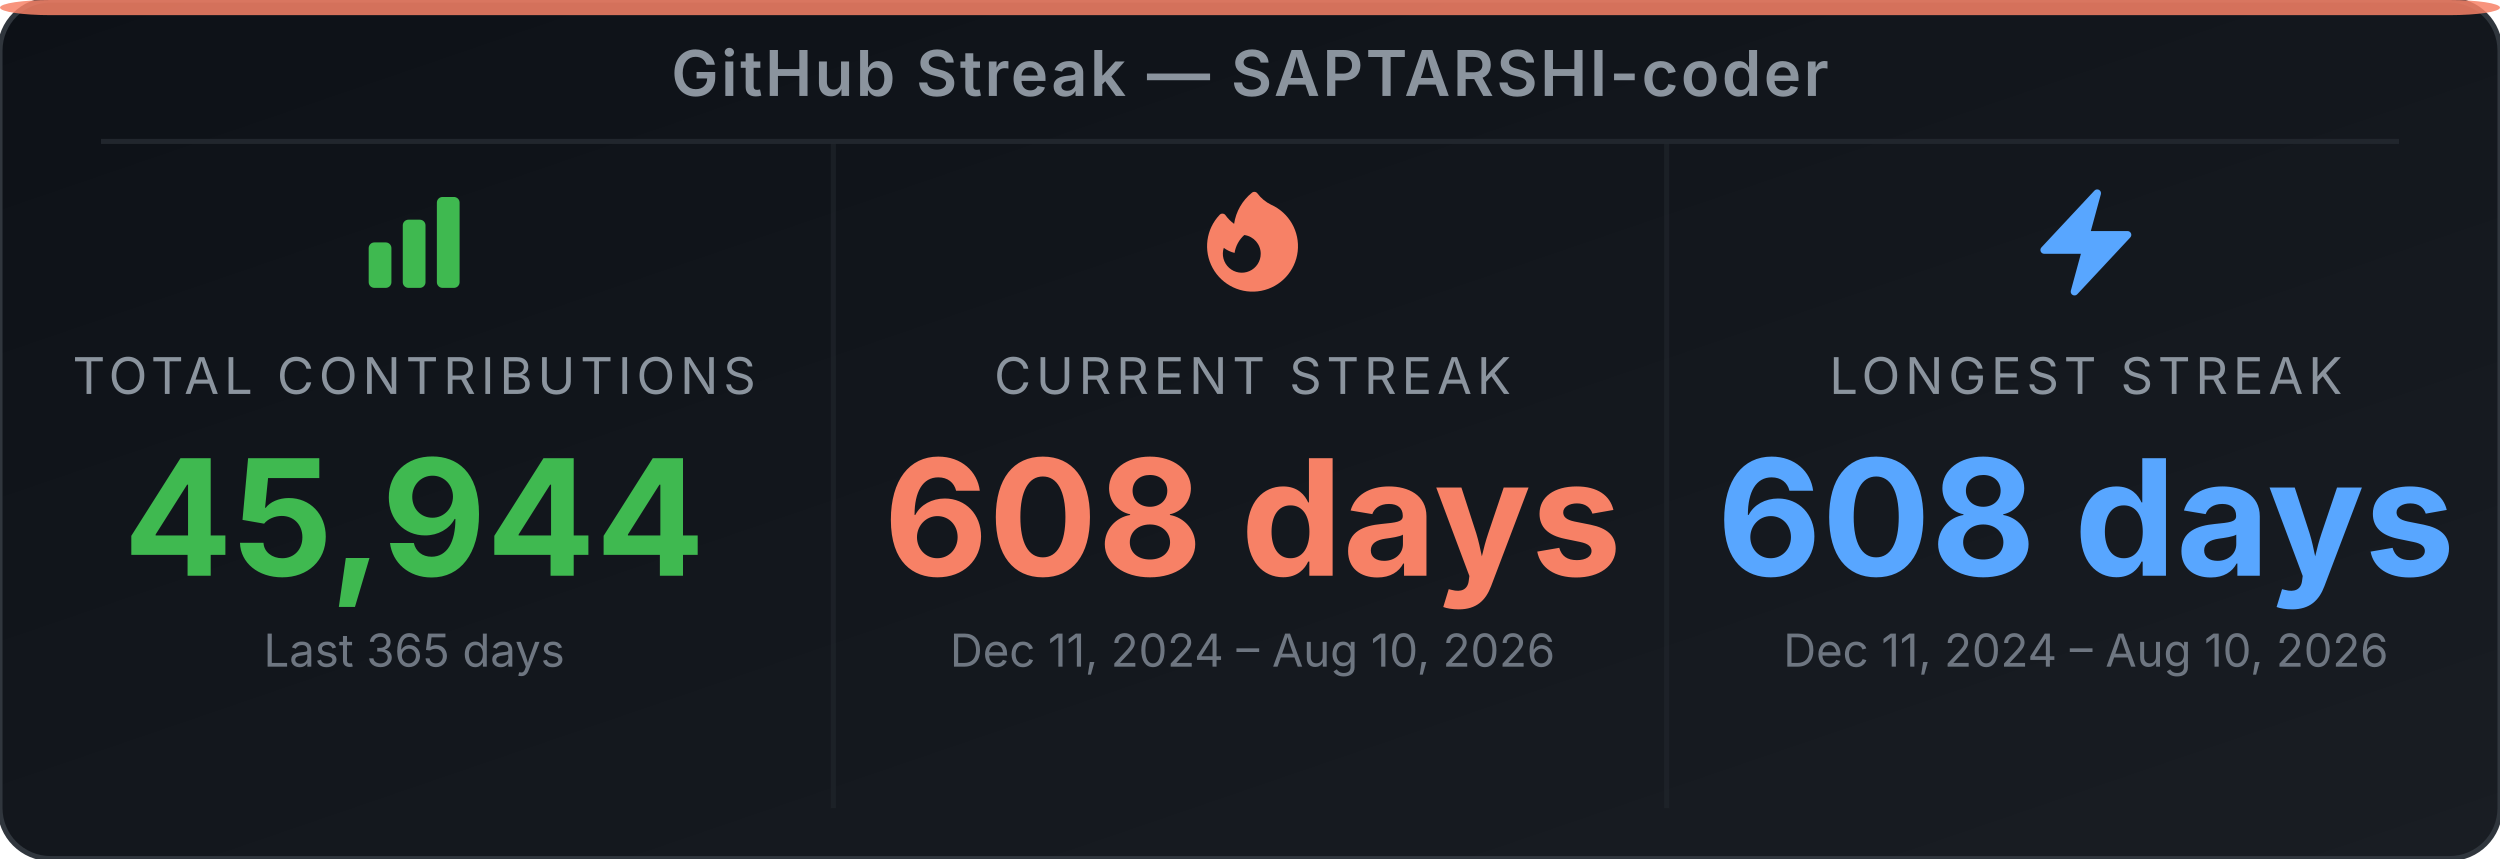
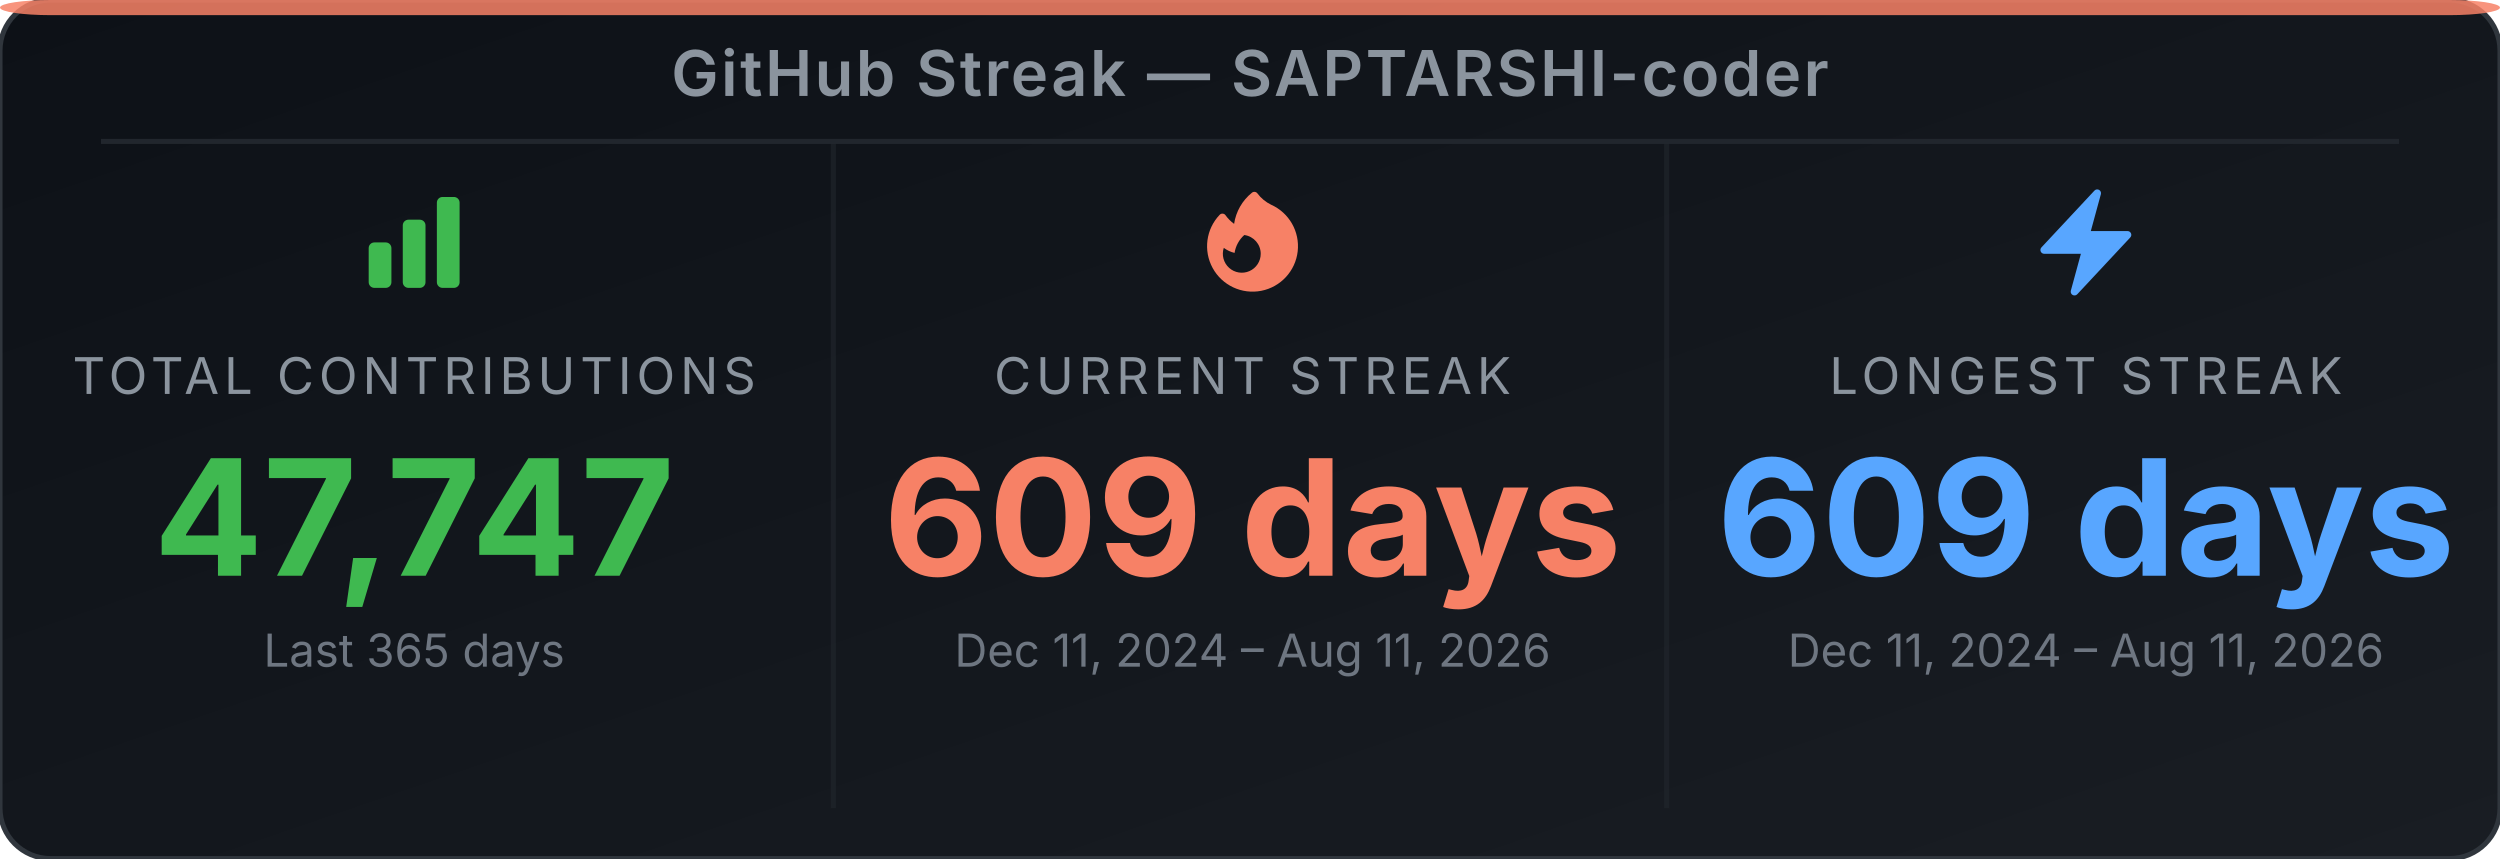
<svg xmlns="http://www.w3.org/2000/svg" width="495" height="170" viewBox="0 0 495 170" role="img" aria-label="GitHub Streak Stats for SAPTARSHI-coder">
  <defs>
-     <linearGradient id="bg-e3i83l" x1="0" y1="0" x2="1" y2="1">
+     <linearGradient id="bg-ewrfvq" x1="0" y1="0" x2="1" y2="1">
      <stop offset="0%" stop-color="#0d1117" />
      <stop offset="100%" stop-color="#191d23" />
    </linearGradient>
  </defs>
-   <rect width="495" height="170" rx="10" ry="10" fill="url(#bg-e3i83l)" stroke="#30363d" stroke-width="1" />
+   <rect width="495" height="170" rx="10" ry="10" fill="url(#bg-ewrfvq)" stroke="#30363d" stroke-width="1" />
  <rect x="0" y="0" width="495" height="3" rx="10" ry="2" fill="#f78166" opacity="0.85" />
  <text x="247.5" y="19" text-anchor="middle" font-family="'Inter', 'Helvetica Neue', Arial, sans-serif" font-size="12.5" font-weight="600" fill="#8b949e" letter-spacing="0.5">GitHub Streak — SAPTARSHI-coder</text>
  <line x1="20" y1="28" x2="475" y2="28" stroke="#21262d" stroke-width="1" />
  <line x1="165" y1="28" x2="165" y2="160" stroke="#21262d" stroke-width="1" opacity="0.6" />
  <line x1="330" y1="28" x2="330" y2="160" stroke="#21262d" stroke-width="1" opacity="0.6" />
  <svg x="70" y="36" width="24" height="24" viewBox="0 0 24 24">
    <path fill-rule="evenodd" clip-rule="evenodd" d="M3 13.125C3 12.504 3.504 12 4.125 12h2.25c.621 0 1.125.504 1.125 1.125v6.75C7.5 20.496 6.996 21 6.375 21h-2.25A1.125 1.125 0 0 1 3 19.875v-6.75zm6.75-4.5c0-.621.504-1.125 1.125-1.125h2.25c.621 0 1.125.504 1.125 1.125v11.25c0 .621-.504 1.125-1.125 1.125h-2.25a1.125 1.125 0 0 1-1.125-1.125V8.625zm6.75-4.5c0-.621.504-1.125 1.125-1.125h2.25C20.496 3 21 3.504 21 4.125v15.75c0 .621-.504 1.125-1.125 1.125h-2.25a1.125 1.125 0 0 1-1.125-1.125V4.125z" fill="#3fb950" />
  </svg>
  <text x="82" y="78" text-anchor="middle" font-family="'Inter', 'Helvetica Neue', Arial, sans-serif" font-size="10" fill="#8b949e" letter-spacing="1">TOTAL CONTRIBUTIONS</text>
-   <text x="82" y="114" text-anchor="middle" font-family="'Inter', 'Helvetica Neue', Arial, sans-serif" font-size="32" font-weight="700" fill="#3fb950">45,944</text>
+   <text x="82" y="114" text-anchor="middle" font-family="'Inter', 'Helvetica Neue', Arial, sans-serif" font-size="32" font-weight="700" fill="#3fb950">47,747</text>
  <text x="82" y="132" text-anchor="middle" font-family="'Inter', 'Helvetica Neue', Arial, sans-serif" font-size="9" fill="#6e7681">Last 365 days</text>
  <svg x="236" y="36" width="24" height="24" viewBox="0 0 24 24">
    <path fill-rule="evenodd" clip-rule="evenodd" d="M12.963 2.286a.75.75 0 0 0-1.071-.136 9.742 9.742 0 0 0-3.539 6.177A7.547 7.547 0 0 1 6.648 6.61a.75.75 0 0 0-1.152-.082A9 9 0 1 0 15.68 4.534a7.46 7.46 0 0 1-2.717-2.248zm.66 11.964a3.75 3.75 0 1 1-7.313-1.172c.628.465 1.35.81 2.133 1a5.99 5.99 0 0 1 1.925-3.545 3.75 3.75 0 0 1 3.255 3.717z" fill="#f78166" />
  </svg>
  <text x="248" y="78" text-anchor="middle" font-family="'Inter', 'Helvetica Neue', Arial, sans-serif" font-size="10" fill="#8b949e" letter-spacing="1">CURRENT STREAK</text>
-   <text x="248" y="114" text-anchor="middle" font-family="'Inter', 'Helvetica Neue', Arial, sans-serif" font-size="32" font-weight="700" fill="#f78166">608 days</text>
-   <text x="248" y="132" text-anchor="middle" font-family="'Inter', 'Helvetica Neue', Arial, sans-serif" font-size="9" fill="#6e7681">Dec 11, 2024 – Aug 10, 2026</text>
+   <text x="248" y="114" text-anchor="middle" font-family="'Inter', 'Helvetica Neue', Arial, sans-serif" font-size="32" font-weight="700" fill="#f78166">609 days</text>
+   <text x="248" y="132" text-anchor="middle" font-family="'Inter', 'Helvetica Neue', Arial, sans-serif" font-size="9" fill="#6e7681">Dec 11, 2024 – Aug 11, 2026</text>
  <svg x="401" y="36" width="24" height="24" viewBox="0 0 24 24">
    <path fill-rule="evenodd" clip-rule="evenodd" d="M14.615 1.595a.75.75 0 0 1 .359.852L12.982 9.75h7.268a.75.75 0 0 1 .548 1.262l-10.5 11.25a.75.75 0 0 1-1.272-.71l1.992-7.302H3.75a.75.75 0 0 1-.548-1.262l10.5-11.25a.75.75 0 0 1 .913-.143z" fill="#58a6ff" />
  </svg>
  <text x="413" y="78" text-anchor="middle" font-family="'Inter', 'Helvetica Neue', Arial, sans-serif" font-size="10" fill="#8b949e" letter-spacing="1">LONGEST STREAK</text>
-   <text x="413" y="114" text-anchor="middle" font-family="'Inter', 'Helvetica Neue', Arial, sans-serif" font-size="32" font-weight="700" fill="#58a6ff">608 days</text>
-   <text x="413" y="132" text-anchor="middle" font-family="'Inter', 'Helvetica Neue', Arial, sans-serif" font-size="9" fill="#6e7681">Dec 11, 2024 – Aug 10, 2026</text>
+   <text x="413" y="114" text-anchor="middle" font-family="'Inter', 'Helvetica Neue', Arial, sans-serif" font-size="32" font-weight="700" fill="#58a6ff">609 days</text>
+   <text x="413" y="132" text-anchor="middle" font-family="'Inter', 'Helvetica Neue', Arial, sans-serif" font-size="9" fill="#6e7681">Dec 11, 2024 – Aug 11, 2026</text>
</svg>
